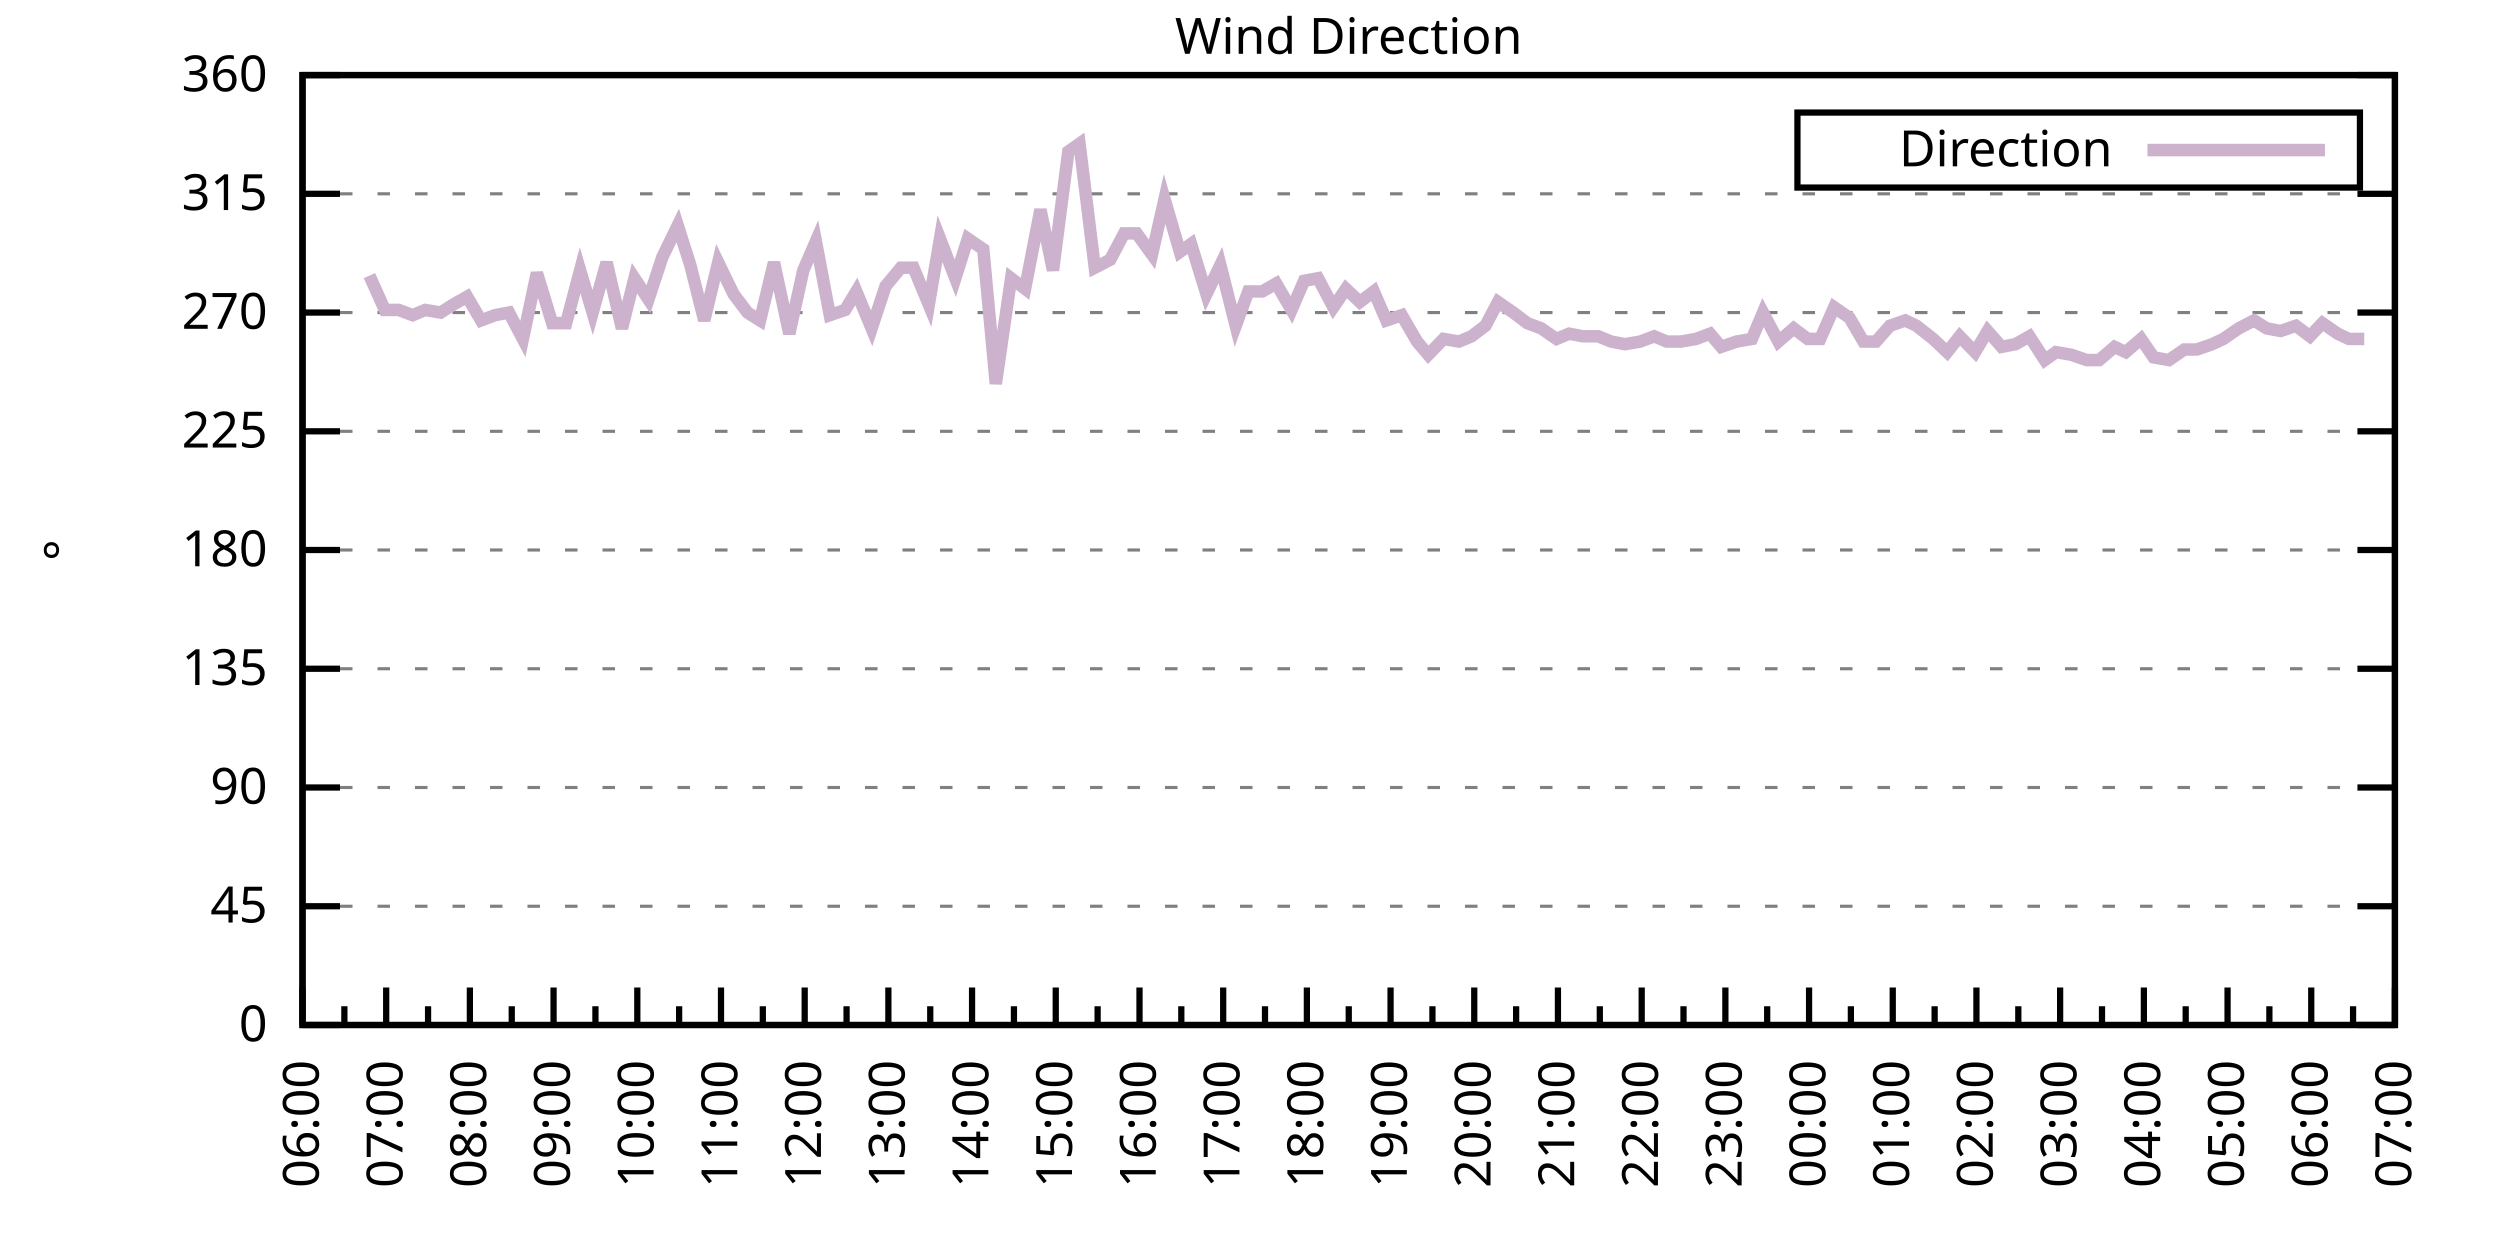
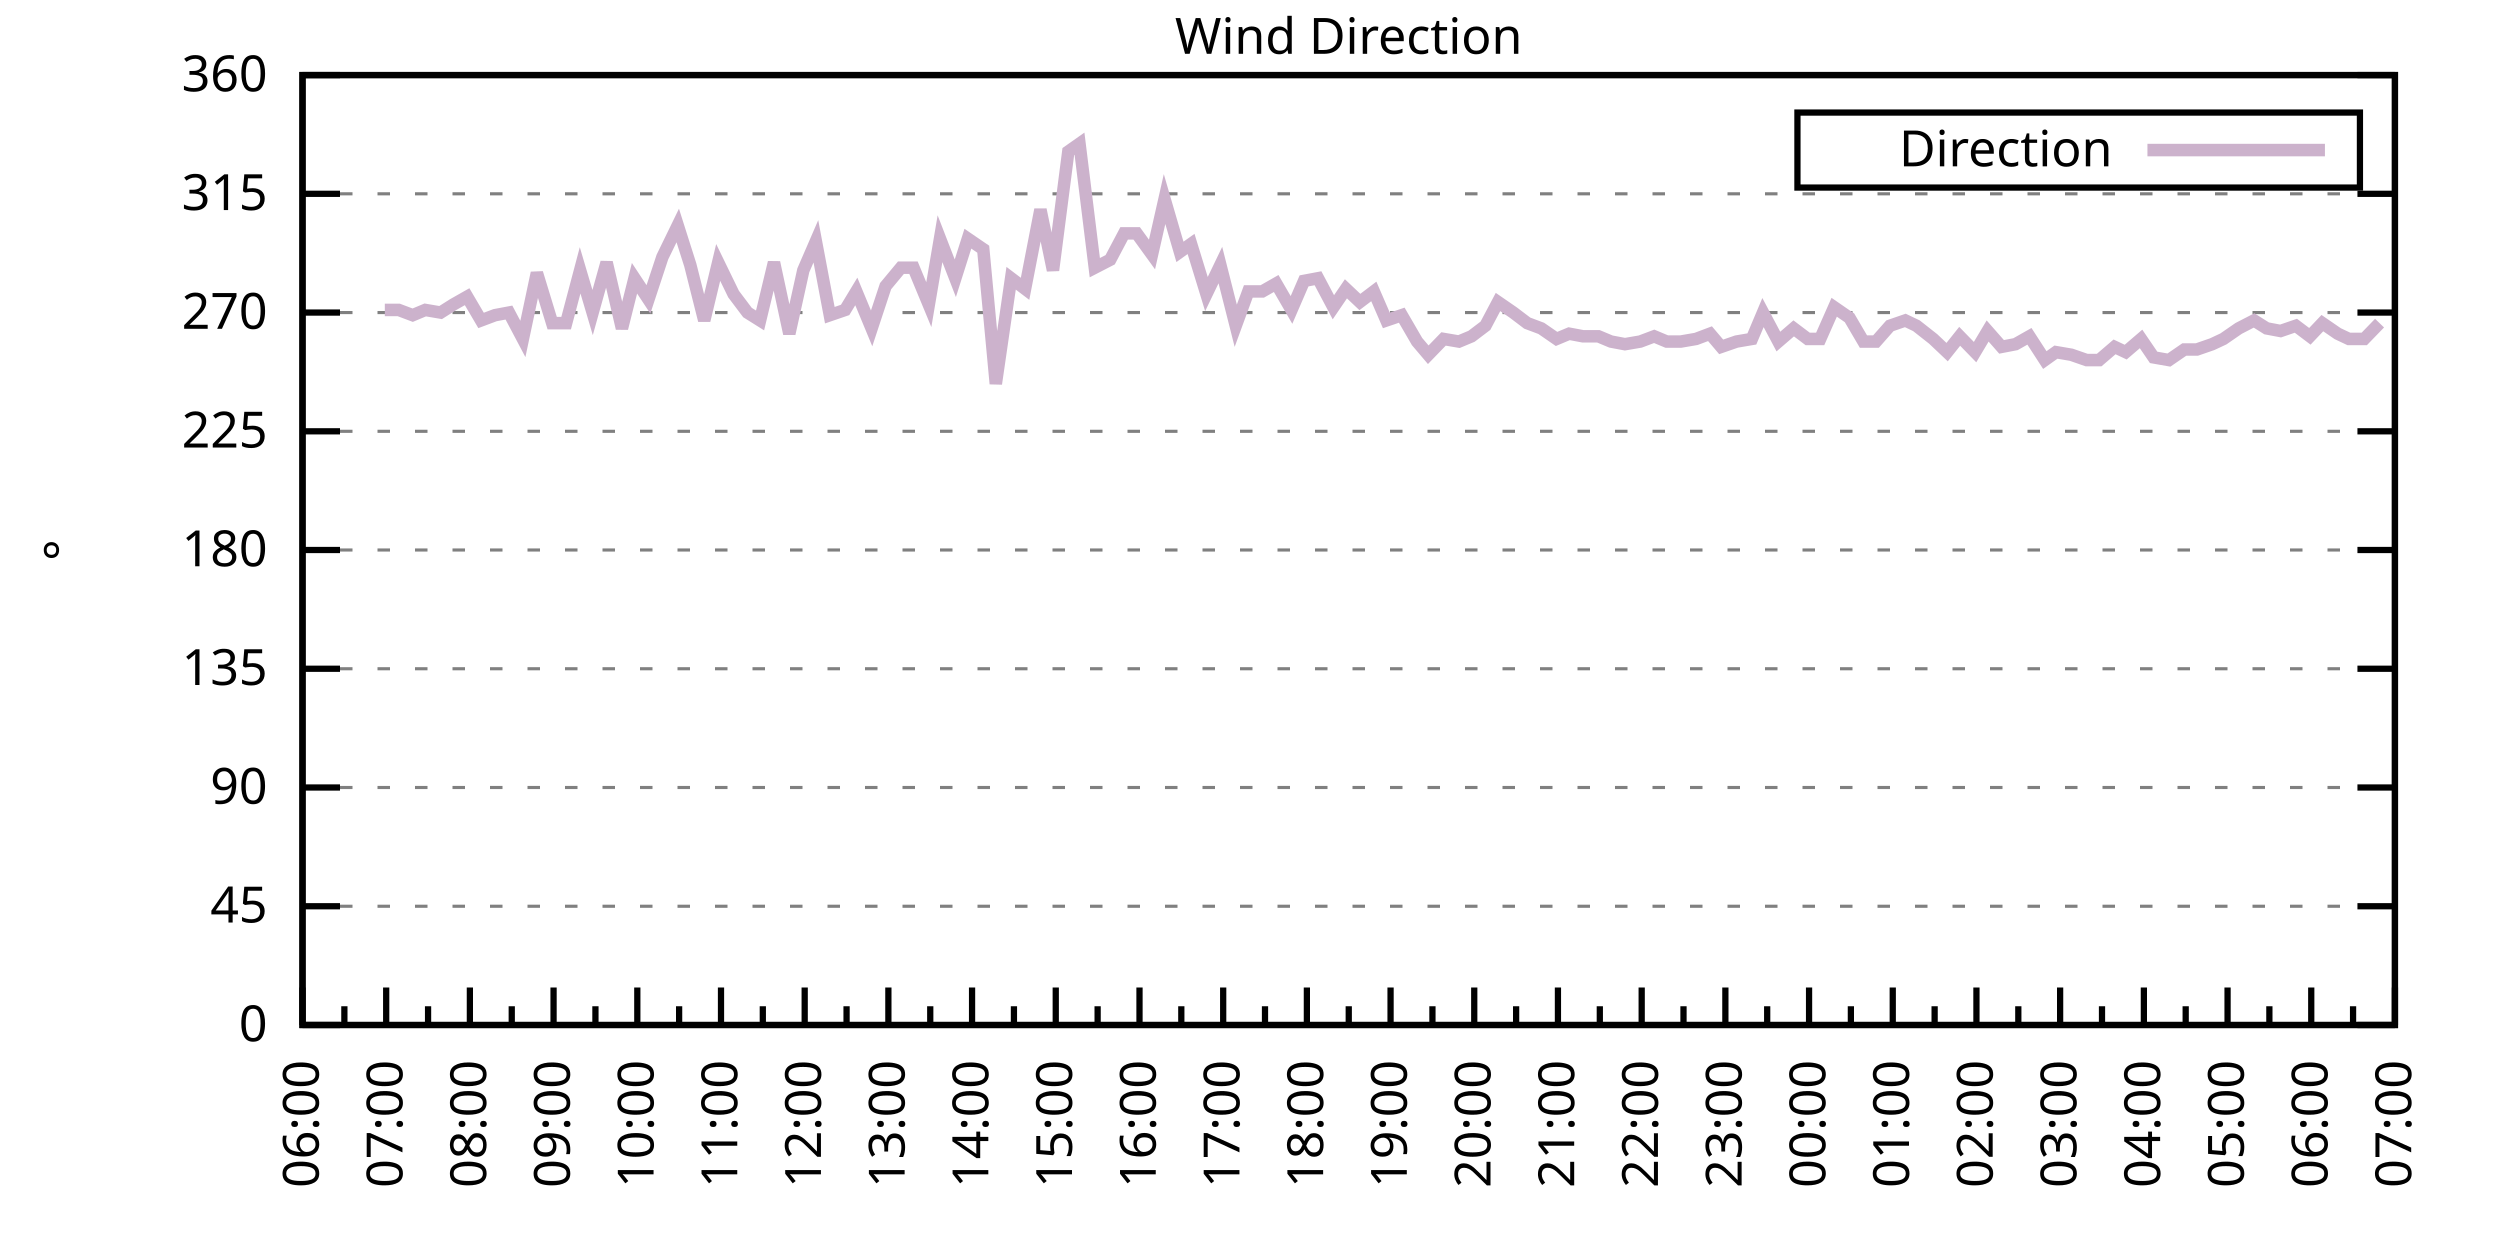
<svg xmlns="http://www.w3.org/2000/svg" xmlns:xlink="http://www.w3.org/1999/xlink" width="400" height="200" viewBox="0 0 400 200">
  <g id="gnuplot_canvas">
    <rect x="0" y="0" width="400" height="200" fill="none" />
    <defs>
      <circle id="gpDot" r="0.5" stroke-width="0.5" stroke="currentColor" />
      <path id="gpPt0" stroke-width="0.333" stroke="currentColor" d="M-1,0 h2 M0,-1 v2" />
      <path id="gpPt1" stroke-width="0.333" stroke="currentColor" d="M-1,-1 L1,1 M1,-1 L-1,1" />
      <path id="gpPt2" stroke-width="0.333" stroke="currentColor" d="M-1,0 L1,0 M0,-1 L0,1 M-1,-1 L1,1 M-1,1 L1,-1" />
      <rect id="gpPt3" stroke-width="0.333" stroke="currentColor" x="-1" y="-1" width="2" height="2" />
      <rect id="gpPt4" stroke-width="0.333" stroke="currentColor" fill="currentColor" x="-1" y="-1" width="2" height="2" />
      <circle id="gpPt5" stroke-width="0.333" stroke="currentColor" cx="0" cy="0" r="1" />
      <use xlink:href="#gpPt5" id="gpPt6" fill="currentColor" stroke="none" />
      <path id="gpPt7" stroke-width="0.333" stroke="currentColor" d="M0,-1.33 L-1.33,0.67 L1.33,0.67 z" />
      <use xlink:href="#gpPt7" id="gpPt8" fill="currentColor" stroke="none" />
      <use xlink:href="#gpPt7" id="gpPt9" stroke="currentColor" transform="rotate(180)" />
      <use xlink:href="#gpPt9" id="gpPt10" fill="currentColor" stroke="none" />
      <use xlink:href="#gpPt3" id="gpPt11" stroke="currentColor" transform="rotate(45)" />
      <use xlink:href="#gpPt11" id="gpPt12" fill="currentColor" stroke="none" />
      <path id="gpPt13" stroke-width="0.333" stroke="currentColor" d="M0,1.330 L1.265,0.411 L0.782,-1.067 L-0.782,-1.076 L-1.265,0.411 z" />
      <use xlink:href="#gpPt13" id="gpPt14" fill="currentColor" stroke="none" />
      <filter id="textbox" filterUnits="objectBoundingBox" x="0" y="0" height="1" width="1">
        <feFlood flood-color="white" flood-opacity="1" result="bgnd" />
        <feComposite in="SourceGraphic" in2="bgnd" operator="atop" />
      </filter>
      <filter id="greybox" filterUnits="objectBoundingBox" x="0" y="0" height="1" width="1">
        <feFlood flood-color="lightgrey" flood-opacity="1" result="grey" />
        <feComposite in="SourceGraphic" in2="grey" operator="atop" />
      </filter>
    </defs>
    <g fill="none" color="white" stroke="currentColor" stroke-width="1.00" stroke-linecap="butt" stroke-linejoin="miter">
</g>
    <g fill="none" color="black" stroke="currentColor" stroke-width="1.00" stroke-linecap="butt" stroke-linejoin="miter">
      <g stroke="none" shape-rendering="crispEdges">
        <polygon fill="rgb(255, 255, 255)" points="48.40,164.00 383.18,164.00 383.18,12.02 48.40,12.02 " />
      </g>
    </g>
    <g fill="none" color="black" stroke="currentColor" stroke-width="1.00" stroke-linecap="butt" stroke-linejoin="miter">
</g>
    <g fill="none" color="black" stroke="black" stroke-width="0.50" stroke-linecap="butt" stroke-linejoin="miter">
</g>
    <g fill="none" color="gray" stroke="currentColor" stroke-width="0.50" stroke-linecap="butt" stroke-linejoin="miter">
      <path stroke="gray" stroke-dasharray="2,4" class="gridline" d="M48.40,164.00 L383.19,164.00  " />
    </g>
    <g fill="none" color="gray" stroke="gray" stroke-width="1.00" stroke-linecap="butt" stroke-linejoin="miter">
</g>
    <g fill="none" color="black" stroke="currentColor" stroke-width="1.00" stroke-linecap="butt" stroke-linejoin="miter">
      <path stroke="black" d="M48.40,164.00 L54.40,164.00 M383.19,164.00 L377.19,164.00  " />
      <g transform="translate(42.80,166.60)" stroke="none" fill="black" font-family="Sans" font-size="8.00" text-anchor="end">
        <text>
          <tspan font-family="Sans"> 0</tspan>
        </text>
      </g>
    </g>
    <g fill="none" color="black" stroke="currentColor" stroke-width="1.00" stroke-linecap="butt" stroke-linejoin="miter">
</g>
    <g fill="none" color="black" stroke="black" stroke-width="0.50" stroke-linecap="butt" stroke-linejoin="miter">
</g>
    <g fill="none" color="gray" stroke="currentColor" stroke-width="0.50" stroke-linecap="butt" stroke-linejoin="miter">
      <path stroke="gray" stroke-dasharray="2,4" class="gridline" d="M48.40,145.00 L383.19,145.00  " />
    </g>
    <g fill="none" color="gray" stroke="gray" stroke-width="1.00" stroke-linecap="butt" stroke-linejoin="miter">
</g>
    <g fill="none" color="black" stroke="currentColor" stroke-width="1.00" stroke-linecap="butt" stroke-linejoin="miter">
      <path stroke="black" d="M48.40,145.00 L54.40,145.00 M383.19,145.00 L377.19,145.00  " />
      <g transform="translate(42.80,147.60)" stroke="none" fill="black" font-family="Sans" font-size="8.00" text-anchor="end">
        <text>
          <tspan font-family="Sans"> 45</tspan>
        </text>
      </g>
    </g>
    <g fill="none" color="black" stroke="currentColor" stroke-width="1.00" stroke-linecap="butt" stroke-linejoin="miter">
</g>
    <g fill="none" color="black" stroke="black" stroke-width="0.50" stroke-linecap="butt" stroke-linejoin="miter">
</g>
    <g fill="none" color="gray" stroke="currentColor" stroke-width="0.50" stroke-linecap="butt" stroke-linejoin="miter">
      <path stroke="gray" stroke-dasharray="2,4" class="gridline" d="M48.40,126.00 L383.19,126.00  " />
    </g>
    <g fill="none" color="gray" stroke="gray" stroke-width="1.00" stroke-linecap="butt" stroke-linejoin="miter">
</g>
    <g fill="none" color="black" stroke="currentColor" stroke-width="1.00" stroke-linecap="butt" stroke-linejoin="miter">
      <path stroke="black" d="M48.40,126.00 L54.40,126.00 M383.19,126.00 L377.19,126.00  " />
      <g transform="translate(42.80,128.60)" stroke="none" fill="black" font-family="Sans" font-size="8.00" text-anchor="end">
        <text>
          <tspan font-family="Sans"> 90</tspan>
        </text>
      </g>
    </g>
    <g fill="none" color="black" stroke="currentColor" stroke-width="1.00" stroke-linecap="butt" stroke-linejoin="miter">
</g>
    <g fill="none" color="black" stroke="black" stroke-width="0.50" stroke-linecap="butt" stroke-linejoin="miter">
</g>
    <g fill="none" color="gray" stroke="currentColor" stroke-width="0.50" stroke-linecap="butt" stroke-linejoin="miter">
      <path stroke="gray" stroke-dasharray="2,4" class="gridline" d="M48.40,107.00 L383.19,107.00  " />
    </g>
    <g fill="none" color="gray" stroke="gray" stroke-width="1.00" stroke-linecap="butt" stroke-linejoin="miter">
</g>
    <g fill="none" color="black" stroke="currentColor" stroke-width="1.00" stroke-linecap="butt" stroke-linejoin="miter">
      <path stroke="black" d="M48.40,107.00 L54.40,107.00 M383.19,107.00 L377.19,107.00  " />
      <g transform="translate(42.80,109.60)" stroke="none" fill="black" font-family="Sans" font-size="8.00" text-anchor="end">
        <text>
          <tspan font-family="Sans"> 135</tspan>
        </text>
      </g>
    </g>
    <g fill="none" color="black" stroke="currentColor" stroke-width="1.00" stroke-linecap="butt" stroke-linejoin="miter">
</g>
    <g fill="none" color="black" stroke="black" stroke-width="0.50" stroke-linecap="butt" stroke-linejoin="miter">
</g>
    <g fill="none" color="gray" stroke="currentColor" stroke-width="0.50" stroke-linecap="butt" stroke-linejoin="miter">
      <path stroke="gray" stroke-dasharray="2,4" class="gridline" d="M48.40,88.00 L383.19,88.00  " />
    </g>
    <g fill="none" color="gray" stroke="gray" stroke-width="1.00" stroke-linecap="butt" stroke-linejoin="miter">
</g>
    <g fill="none" color="black" stroke="currentColor" stroke-width="1.00" stroke-linecap="butt" stroke-linejoin="miter">
      <path stroke="black" d="M48.40,88.00 L54.40,88.00 M383.19,88.00 L377.19,88.00  " />
      <g transform="translate(42.80,90.60)" stroke="none" fill="black" font-family="Sans" font-size="8.00" text-anchor="end">
        <text>
          <tspan font-family="Sans"> 180</tspan>
        </text>
      </g>
    </g>
    <g fill="none" color="black" stroke="currentColor" stroke-width="1.00" stroke-linecap="butt" stroke-linejoin="miter">
</g>
    <g fill="none" color="black" stroke="black" stroke-width="0.50" stroke-linecap="butt" stroke-linejoin="miter">
</g>
    <g fill="none" color="gray" stroke="currentColor" stroke-width="0.50" stroke-linecap="butt" stroke-linejoin="miter">
      <path stroke="gray" stroke-dasharray="2,4" class="gridline" d="M48.40,69.01 L383.19,69.01  " />
    </g>
    <g fill="none" color="gray" stroke="gray" stroke-width="1.00" stroke-linecap="butt" stroke-linejoin="miter">
</g>
    <g fill="none" color="black" stroke="currentColor" stroke-width="1.00" stroke-linecap="butt" stroke-linejoin="miter">
      <path stroke="black" d="M48.40,69.01 L54.40,69.01 M383.19,69.01 L377.19,69.01  " />
      <g transform="translate(42.80,71.61)" stroke="none" fill="black" font-family="Sans" font-size="8.00" text-anchor="end">
        <text>
          <tspan font-family="Sans"> 225</tspan>
        </text>
      </g>
    </g>
    <g fill="none" color="black" stroke="currentColor" stroke-width="1.00" stroke-linecap="butt" stroke-linejoin="miter">
</g>
    <g fill="none" color="black" stroke="black" stroke-width="0.50" stroke-linecap="butt" stroke-linejoin="miter">
</g>
    <g fill="none" color="gray" stroke="currentColor" stroke-width="0.50" stroke-linecap="butt" stroke-linejoin="miter">
      <path stroke="gray" stroke-dasharray="2,4" class="gridline" d="M48.40,50.01 L383.19,50.01  " />
    </g>
    <g fill="none" color="gray" stroke="gray" stroke-width="1.00" stroke-linecap="butt" stroke-linejoin="miter">
</g>
    <g fill="none" color="black" stroke="currentColor" stroke-width="1.00" stroke-linecap="butt" stroke-linejoin="miter">
      <path stroke="black" d="M48.40,50.01 L54.40,50.01 M383.19,50.01 L377.19,50.01  " />
      <g transform="translate(42.80,52.61)" stroke="none" fill="black" font-family="Sans" font-size="8.00" text-anchor="end">
        <text>
          <tspan font-family="Sans"> 270</tspan>
        </text>
      </g>
    </g>
    <g fill="none" color="black" stroke="currentColor" stroke-width="1.00" stroke-linecap="butt" stroke-linejoin="miter">
</g>
    <g fill="none" color="black" stroke="black" stroke-width="0.50" stroke-linecap="butt" stroke-linejoin="miter">
</g>
    <g fill="none" color="gray" stroke="currentColor" stroke-width="0.50" stroke-linecap="butt" stroke-linejoin="miter">
      <path stroke="gray" stroke-dasharray="2,4" class="gridline" d="M48.40,31.01 L383.19,31.01  " />
    </g>
    <g fill="none" color="gray" stroke="gray" stroke-width="1.00" stroke-linecap="butt" stroke-linejoin="miter">
</g>
    <g fill="none" color="black" stroke="currentColor" stroke-width="1.00" stroke-linecap="butt" stroke-linejoin="miter">
      <path stroke="black" d="M48.40,31.01 L54.40,31.01 M383.19,31.01 L377.19,31.01  " />
      <g transform="translate(42.80,33.61)" stroke="none" fill="black" font-family="Sans" font-size="8.00" text-anchor="end">
        <text>
          <tspan font-family="Sans"> 315</tspan>
        </text>
      </g>
    </g>
    <g fill="none" color="black" stroke="currentColor" stroke-width="1.00" stroke-linecap="butt" stroke-linejoin="miter">
</g>
    <g fill="none" color="black" stroke="black" stroke-width="0.50" stroke-linecap="butt" stroke-linejoin="miter">
</g>
    <g fill="none" color="gray" stroke="currentColor" stroke-width="0.50" stroke-linecap="butt" stroke-linejoin="miter">
      <path stroke="gray" stroke-dasharray="2,4" class="gridline" d="M48.40,12.01 L383.19,12.01  " />
    </g>
    <g fill="none" color="gray" stroke="gray" stroke-width="1.00" stroke-linecap="butt" stroke-linejoin="miter">
</g>
    <g fill="none" color="black" stroke="currentColor" stroke-width="1.00" stroke-linecap="butt" stroke-linejoin="miter">
      <path stroke="black" d="M48.40,12.01 L54.40,12.01 M383.19,12.01 L377.19,12.01  " />
      <g transform="translate(42.80,14.61)" stroke="none" fill="black" font-family="Sans" font-size="8.00" text-anchor="end">
        <text>
          <tspan font-family="Sans"> 360</tspan>
        </text>
      </g>
    </g>
    <g fill="none" color="black" stroke="currentColor" stroke-width="1.00" stroke-linecap="butt" stroke-linejoin="miter">
      <path stroke="black" d="M48.40,164.00 L48.40,158.00  " />
      <g transform="translate(51.00,169.60) rotate(270)" stroke="none" fill="black" font-family="Sans" font-size="8.00" text-anchor="end">
        <text>
          <tspan font-family="Sans">06:00</tspan>
        </text>
      </g>
    </g>
    <g fill="none" color="black" stroke="currentColor" stroke-width="1.00" stroke-linecap="butt" stroke-linejoin="miter">
      <path stroke="black" d="M55.10,164.00 L55.10,161.00 M61.79,164.00 L61.79,158.00  " />
      <g transform="translate(64.39,169.60) rotate(270)" stroke="none" fill="black" font-family="Sans" font-size="8.00" text-anchor="end">
        <text>
          <tspan font-family="Sans">07:00</tspan>
        </text>
      </g>
    </g>
    <g fill="none" color="black" stroke="currentColor" stroke-width="1.00" stroke-linecap="butt" stroke-linejoin="miter">
      <path stroke="black" d="M68.49,164.00 L68.49,161.00 M75.18,164.00 L75.18,158.00  " />
      <g transform="translate(77.78,169.60) rotate(270)" stroke="none" fill="black" font-family="Sans" font-size="8.00" text-anchor="end">
        <text>
          <tspan font-family="Sans">08:00</tspan>
        </text>
      </g>
    </g>
    <g fill="none" color="black" stroke="currentColor" stroke-width="1.00" stroke-linecap="butt" stroke-linejoin="miter">
      <path stroke="black" d="M81.88,164.00 L81.88,161.00 M88.57,164.00 L88.57,158.00  " />
      <g transform="translate(91.17,169.60) rotate(270)" stroke="none" fill="black" font-family="Sans" font-size="8.00" text-anchor="end">
        <text>
          <tspan font-family="Sans">09:00</tspan>
        </text>
      </g>
    </g>
    <g fill="none" color="black" stroke="currentColor" stroke-width="1.00" stroke-linecap="butt" stroke-linejoin="miter">
      <path stroke="black" d="M95.27,164.00 L95.27,161.00 M101.97,164.00 L101.97,158.00  " />
      <g transform="translate(104.57,169.60) rotate(270)" stroke="none" fill="black" font-family="Sans" font-size="8.00" text-anchor="end">
        <text>
          <tspan font-family="Sans">10:00</tspan>
        </text>
      </g>
    </g>
    <g fill="none" color="black" stroke="currentColor" stroke-width="1.00" stroke-linecap="butt" stroke-linejoin="miter">
      <path stroke="black" d="M108.66,164.00 L108.66,161.00 M115.36,164.00 L115.36,158.00  " />
      <g transform="translate(117.96,169.60) rotate(270)" stroke="none" fill="black" font-family="Sans" font-size="8.00" text-anchor="end">
        <text>
          <tspan font-family="Sans">11:00</tspan>
        </text>
      </g>
    </g>
    <g fill="none" color="black" stroke="currentColor" stroke-width="1.00" stroke-linecap="butt" stroke-linejoin="miter">
      <path stroke="black" d="M122.05,164.00 L122.05,161.00 M128.75,164.00 L128.75,158.00  " />
      <g transform="translate(131.35,169.60) rotate(270)" stroke="none" fill="black" font-family="Sans" font-size="8.00" text-anchor="end">
        <text>
          <tspan font-family="Sans">12:00</tspan>
        </text>
      </g>
    </g>
    <g fill="none" color="black" stroke="currentColor" stroke-width="1.00" stroke-linecap="butt" stroke-linejoin="miter">
      <path stroke="black" d="M135.45,164.00 L135.45,161.00 M142.14,164.00 L142.14,158.00  " />
      <g transform="translate(144.74,169.60) rotate(270)" stroke="none" fill="black" font-family="Sans" font-size="8.00" text-anchor="end">
        <text>
          <tspan font-family="Sans">13:00</tspan>
        </text>
      </g>
    </g>
    <g fill="none" color="black" stroke="currentColor" stroke-width="1.00" stroke-linecap="butt" stroke-linejoin="miter">
      <path stroke="black" d="M148.84,164.00 L148.84,161.00 M155.53,164.00 L155.53,158.00  " />
      <g transform="translate(158.13,169.60) rotate(270)" stroke="none" fill="black" font-family="Sans" font-size="8.00" text-anchor="end">
        <text>
          <tspan font-family="Sans">14:00</tspan>
        </text>
      </g>
    </g>
    <g fill="none" color="black" stroke="currentColor" stroke-width="1.00" stroke-linecap="butt" stroke-linejoin="miter">
      <path stroke="black" d="M162.23,164.00 L162.23,161.00 M168.92,164.00 L168.92,158.00  " />
      <g transform="translate(171.52,169.60) rotate(270)" stroke="none" fill="black" font-family="Sans" font-size="8.00" text-anchor="end">
        <text>
          <tspan font-family="Sans">15:00</tspan>
        </text>
      </g>
    </g>
    <g fill="none" color="black" stroke="currentColor" stroke-width="1.00" stroke-linecap="butt" stroke-linejoin="miter">
      <path stroke="black" d="M175.62,164.00 L175.62,161.00 M182.32,164.00 L182.32,158.00  " />
      <g transform="translate(184.92,169.60) rotate(270)" stroke="none" fill="black" font-family="Sans" font-size="8.00" text-anchor="end">
        <text>
          <tspan font-family="Sans">16:00</tspan>
        </text>
      </g>
    </g>
    <g fill="none" color="black" stroke="currentColor" stroke-width="1.00" stroke-linecap="butt" stroke-linejoin="miter">
      <path stroke="black" d="M189.01,164.00 L189.01,161.00 M195.71,164.00 L195.71,158.00  " />
      <g transform="translate(198.31,169.60) rotate(270)" stroke="none" fill="black" font-family="Sans" font-size="8.00" text-anchor="end">
        <text>
          <tspan font-family="Sans">17:00</tspan>
        </text>
      </g>
    </g>
    <g fill="none" color="black" stroke="currentColor" stroke-width="1.00" stroke-linecap="butt" stroke-linejoin="miter">
      <path stroke="black" d="M202.40,164.00 L202.40,161.00 M209.10,164.00 L209.10,158.00  " />
      <g transform="translate(211.70,169.60) rotate(270)" stroke="none" fill="black" font-family="Sans" font-size="8.00" text-anchor="end">
        <text>
          <tspan font-family="Sans">18:00</tspan>
        </text>
      </g>
    </g>
    <g fill="none" color="black" stroke="currentColor" stroke-width="1.00" stroke-linecap="butt" stroke-linejoin="miter">
      <path stroke="black" d="M215.80,164.00 L215.80,161.00 M222.49,164.00 L222.49,158.00  " />
      <g transform="translate(225.09,169.60) rotate(270)" stroke="none" fill="black" font-family="Sans" font-size="8.00" text-anchor="end">
        <text>
          <tspan font-family="Sans">19:00</tspan>
        </text>
      </g>
    </g>
    <g fill="none" color="black" stroke="currentColor" stroke-width="1.00" stroke-linecap="butt" stroke-linejoin="miter">
      <path stroke="black" d="M229.19,164.00 L229.19,161.00 M235.88,164.00 L235.88,158.00  " />
      <g transform="translate(238.48,169.60) rotate(270)" stroke="none" fill="black" font-family="Sans" font-size="8.00" text-anchor="end">
        <text>
          <tspan font-family="Sans">20:00</tspan>
        </text>
      </g>
    </g>
    <g fill="none" color="black" stroke="currentColor" stroke-width="1.00" stroke-linecap="butt" stroke-linejoin="miter">
      <path stroke="black" d="M242.58,164.00 L242.58,161.00 M249.27,164.00 L249.27,158.00  " />
      <g transform="translate(251.87,169.60) rotate(270)" stroke="none" fill="black" font-family="Sans" font-size="8.00" text-anchor="end">
        <text>
          <tspan font-family="Sans">21:00</tspan>
        </text>
      </g>
    </g>
    <g fill="none" color="black" stroke="currentColor" stroke-width="1.00" stroke-linecap="butt" stroke-linejoin="miter">
      <path stroke="black" d="M255.97,164.00 L255.97,161.00 M262.67,164.00 L262.67,158.00  " />
      <g transform="translate(265.27,169.60) rotate(270)" stroke="none" fill="black" font-family="Sans" font-size="8.00" text-anchor="end">
        <text>
          <tspan font-family="Sans">22:00</tspan>
        </text>
      </g>
    </g>
    <g fill="none" color="black" stroke="currentColor" stroke-width="1.00" stroke-linecap="butt" stroke-linejoin="miter">
      <path stroke="black" d="M269.36,164.00 L269.36,161.00 M276.06,164.00 L276.06,158.00  " />
      <g transform="translate(278.66,169.60) rotate(270)" stroke="none" fill="black" font-family="Sans" font-size="8.00" text-anchor="end">
        <text>
          <tspan font-family="Sans">23:00</tspan>
        </text>
      </g>
    </g>
    <g fill="none" color="black" stroke="currentColor" stroke-width="1.00" stroke-linecap="butt" stroke-linejoin="miter">
      <path stroke="black" d="M282.75,164.00 L282.75,161.00 M289.45,164.00 L289.45,158.00  " />
      <g transform="translate(292.05,169.60) rotate(270)" stroke="none" fill="black" font-family="Sans" font-size="8.00" text-anchor="end">
        <text>
          <tspan font-family="Sans">00:00</tspan>
        </text>
      </g>
    </g>
    <g fill="none" color="black" stroke="currentColor" stroke-width="1.00" stroke-linecap="butt" stroke-linejoin="miter">
      <path stroke="black" d="M296.14,164.00 L296.14,161.00 M302.84,164.00 L302.84,158.00  " />
      <g transform="translate(305.44,169.60) rotate(270)" stroke="none" fill="black" font-family="Sans" font-size="8.00" text-anchor="end">
        <text>
          <tspan font-family="Sans">01:00</tspan>
        </text>
      </g>
    </g>
    <g fill="none" color="black" stroke="currentColor" stroke-width="1.00" stroke-linecap="butt" stroke-linejoin="miter">
      <path stroke="black" d="M309.54,164.00 L309.54,161.00 M316.23,164.00 L316.23,158.00  " />
      <g transform="translate(318.83,169.60) rotate(270)" stroke="none" fill="black" font-family="Sans" font-size="8.00" text-anchor="end">
        <text>
          <tspan font-family="Sans">02:00</tspan>
        </text>
      </g>
    </g>
    <g fill="none" color="black" stroke="currentColor" stroke-width="1.00" stroke-linecap="butt" stroke-linejoin="miter">
      <path stroke="black" d="M322.93,164.00 L322.93,161.00 M329.62,164.00 L329.62,158.00  " />
      <g transform="translate(332.22,169.60) rotate(270)" stroke="none" fill="black" font-family="Sans" font-size="8.00" text-anchor="end">
        <text>
          <tspan font-family="Sans">03:00</tspan>
        </text>
      </g>
    </g>
    <g fill="none" color="black" stroke="currentColor" stroke-width="1.00" stroke-linecap="butt" stroke-linejoin="miter">
      <path stroke="black" d="M336.32,164.00 L336.32,161.00 M343.02,164.00 L343.02,158.00  " />
      <g transform="translate(345.62,169.60) rotate(270)" stroke="none" fill="black" font-family="Sans" font-size="8.00" text-anchor="end">
        <text>
          <tspan font-family="Sans">04:00</tspan>
        </text>
      </g>
    </g>
    <g fill="none" color="black" stroke="currentColor" stroke-width="1.00" stroke-linecap="butt" stroke-linejoin="miter">
      <path stroke="black" d="M349.71,164.00 L349.71,161.00 M356.41,164.00 L356.41,158.00  " />
      <g transform="translate(359.01,169.60) rotate(270)" stroke="none" fill="black" font-family="Sans" font-size="8.00" text-anchor="end">
        <text>
          <tspan font-family="Sans">05:00</tspan>
        </text>
      </g>
    </g>
    <g fill="none" color="black" stroke="currentColor" stroke-width="1.00" stroke-linecap="butt" stroke-linejoin="miter">
      <path stroke="black" d="M363.10,164.00 L363.10,161.00 M369.80,164.00 L369.80,158.00  " />
      <g transform="translate(372.40,169.60) rotate(270)" stroke="none" fill="black" font-family="Sans" font-size="8.00" text-anchor="end">
        <text>
          <tspan font-family="Sans">06:00</tspan>
        </text>
      </g>
    </g>
    <g fill="none" color="black" stroke="currentColor" stroke-width="1.00" stroke-linecap="butt" stroke-linejoin="miter">
      <path stroke="black" d="M376.49,164.00 L376.49,161.00 M383.19,164.00 L383.19,158.00  " />
      <g transform="translate(385.79,169.60) rotate(270)" stroke="none" fill="black" font-family="Sans" font-size="8.00" text-anchor="end">
        <text>
          <tspan font-family="Sans">07:00</tspan>
        </text>
      </g>
    </g>
    <g fill="none" color="black" stroke="currentColor" stroke-width="1.00" stroke-linecap="butt" stroke-linejoin="miter">
</g>
    <g fill="none" color="black" stroke="currentColor" stroke-width="1.00" stroke-linecap="butt" stroke-linejoin="miter">
      <path stroke="black" d="M48.40,12.01 L48.40,164.00 L383.19,164.00 L383.19,12.01 L48.40,12.01 Z  " />
    </g>
    <g fill="none" color="black" stroke="currentColor" stroke-width="1.00" stroke-linecap="butt" stroke-linejoin="miter">
      <g transform="translate(12.80,88.01) rotate(270)" stroke="none" fill="black" font-family="Sans" font-size="8.00" text-anchor="middle">
        <text>
          <tspan font-family="Sans">°</tspan>
        </text>
      </g>
    </g>
    <g fill="none" color="black" stroke="currentColor" stroke-width="1.00" stroke-linecap="butt" stroke-linejoin="miter">
</g>
    <g fill="none" color="black" stroke="currentColor" stroke-width="1.00" stroke-linecap="butt" stroke-linejoin="miter">
      <path stroke="black" d="M287.59,30.01 L287.59,18.01 L377.59,18.01 L377.59,30.01 L287.59,30.01 Z  " />
    </g>
    <g id="Wind_direction_plot_1">
      <g fill="none" color="white" stroke="black" stroke-width="2.00" stroke-linecap="butt" stroke-linejoin="miter">
</g>
      <g fill="none" color="black" stroke="currentColor" stroke-width="2.00" stroke-linecap="butt" stroke-linejoin="miter">
        <g transform="translate(337.99,26.61)" stroke="none" fill="black" font-family="Sans" font-size="8.00" text-anchor="end">
          <text>
            <tspan font-family="Sans">Direction</tspan>
          </text>
        </g>
      </g>
      <g fill="none" color="black" stroke="currentColor" stroke-width="2.00" stroke-linecap="butt" stroke-linejoin="miter">
-         <path stroke="rgb(204, 178, 204)" d="M343.59,24.01 L371.99,24.01 M59.11,44.10 L61.57,49.59 L63.80,49.59 L66.03,50.43 L68.04,49.59 L70.50,50.01   L72.50,48.74 L74.74,47.47 L76.97,51.27 L79.20,50.43 L81.43,50.01 L83.66,54.23 L85.90,43.67 L88.35,51.70   L90.58,51.70 L92.82,43.25 L94.82,50.01 L97.06,41.99 L99.51,52.54 L101.52,44.52 L103.75,47.90 L105.98,41.14   L108.44,36.08 L110.45,42.41 L112.68,51.27 L114.91,41.99 L117.37,47.05 L119.60,50.01 L121.61,51.27 L123.84,41.99   L126.29,53.39 L128.53,43.25 L130.54,38.61 L132.77,50.43 L135.22,49.59 L137.01,46.63 L139.46,52.54 L141.69,45.79   L144.15,42.83 L146.16,42.83 L148.61,48.74 L150.40,38.19 L152.85,44.52 L154.86,38.19 L157.32,39.87 L159.33,61.41   L161.78,44.52 L164.01,46.21 L166.47,33.54 L168.48,43.25 L170.93,24.25 L172.72,22.99 L175.17,42.83 L177.63,41.56   L179.86,37.34 L181.87,37.34 L184.32,40.72 L186.33,31.85 L188.79,40.30 L190.57,39.03 L193.03,47.05 L195.26,42.41   L197.72,52.12 L199.73,46.63 L201.96,46.63 L204.19,45.36 L206.64,49.59 L208.65,44.94 L210.88,44.52 L213.34,49.16   L215.35,46.21 L217.58,48.32 L219.81,46.63 L221.82,51.27 L224.28,50.43 L226.73,54.65 L228.52,56.76 L230.97,54.23   L233.43,54.65 L235.44,53.81 L237.67,52.12 L239.68,48.32 L242.13,50.01 L244.36,51.70 L246.60,52.54 L249.05,54.23   L251.06,53.39 L253.29,53.81 L255.75,53.81 L257.76,54.65 L259.99,55.07 L262.44,54.65 L264.67,53.81 L266.68,54.65   L268.92,54.65 L271.37,54.23 L273.60,53.39 L275.39,55.50 L277.84,54.65 L280.30,54.23 L282.08,50.01 L284.54,54.65   L286.99,52.54 L289.23,54.23 L291.23,54.23 L293.47,49.16 L295.92,50.85 L298.15,54.65 L300.16,54.65 L302.39,52.12   L304.85,51.27 L306.63,52.12 L309.31,54.23 L311.54,56.34 L313.55,53.81 L316.01,56.34 L318.02,52.96 L320.25,55.50   L322.48,55.07 L324.71,53.81 L327.17,57.61 L328.95,56.34 L331.41,56.76 L333.86,57.61 L335.87,57.61 L338.33,55.50   L340.11,56.34 L342.57,54.23 L344.58,57.18 L347.03,57.61 L349.49,55.92 L351.50,55.92 L353.95,55.07 L355.74,54.23   L358.19,52.54 L360.65,51.27 L362.66,52.54 L364.89,52.96 L367.34,52.12 L369.58,53.81 L371.58,51.70 L374.04,53.39   L375.82,54.23 L378.28,54.23  " />
+         <path stroke="rgb(204, 178, 204)" d="M343.59,24.01 L371.99,24.01 M61.57,49.59 L63.80,49.59 L66.03,50.43 L68.04,49.59 L70.50,50.01 L72.50,48.74   L74.74,47.47 L76.97,51.27 L79.20,50.43 L81.43,50.01 L83.66,54.23 L85.90,43.67 L88.35,51.70 L90.58,51.70   L92.82,43.25 L94.82,50.01 L97.06,41.99 L99.51,52.54 L101.52,44.52 L103.75,47.90 L105.98,41.14 L108.44,36.08   L110.45,42.41 L112.68,51.27 L114.91,41.99 L117.37,47.05 L119.60,50.01 L121.61,51.27 L123.84,41.99 L126.29,53.39   L128.53,43.25 L130.54,38.61 L132.77,50.43 L135.22,49.59 L137.01,46.63 L139.46,52.54 L141.69,45.79 L144.15,42.83   L146.16,42.83 L148.61,48.74 L150.40,38.19 L152.85,44.52 L154.86,38.19 L157.32,39.87 L159.33,61.41 L161.78,44.52   L164.01,46.21 L166.47,33.54 L168.48,43.25 L170.93,24.25 L172.72,22.99 L175.17,42.83 L177.63,41.56 L179.86,37.34   L181.87,37.34 L184.32,40.72 L186.33,31.85 L188.79,40.30 L190.57,39.03 L193.03,47.05 L195.26,42.41 L197.72,52.12   L199.73,46.63 L201.96,46.63 L204.19,45.36 L206.64,49.59 L208.65,44.94 L210.88,44.52 L213.34,49.16 L215.35,46.21   L217.58,48.32 L219.81,46.63 L221.82,51.27 L224.28,50.43 L226.73,54.65 L228.52,56.76 L230.97,54.23 L233.43,54.65   L235.44,53.81 L237.67,52.12 L239.68,48.32 L242.13,50.01 L244.36,51.70 L246.60,52.54 L249.05,54.23 L251.06,53.39   L253.29,53.81 L255.75,53.81 L257.76,54.65 L259.99,55.07 L262.44,54.65 L264.67,53.81 L266.68,54.65 L268.92,54.65   L271.37,54.23 L273.60,53.39 L275.39,55.50 L277.84,54.65 L280.30,54.23 L282.08,50.01 L284.54,54.65 L286.99,52.54   L289.23,54.23 L291.23,54.23 L293.47,49.16 L295.92,50.85 L298.15,54.65 L300.16,54.65 L302.39,52.12 L304.85,51.27   L306.63,52.12 L309.31,54.23 L311.54,56.34 L313.55,53.81 L316.01,56.34 L318.02,52.96 L320.25,55.50 L322.48,55.07   L324.71,53.81 L327.17,57.61 L328.95,56.34 L331.41,56.76 L333.86,57.61 L335.87,57.61 L338.33,55.50 L340.11,56.34   L342.57,54.23 L344.58,57.18 L347.03,57.61 L349.49,55.92 L351.50,55.92 L353.95,55.07 L355.74,54.23 L358.19,52.54   L360.65,51.27 L362.66,52.54 L364.89,52.96 L367.34,52.12 L369.58,53.81 L371.58,51.70 L374.04,53.39 L375.82,54.23   L378.28,54.23 L380.73,51.70  " />
      </g>
    </g>
    <g fill="none" color="black" stroke="currentColor" stroke-width="2.00" stroke-linecap="butt" stroke-linejoin="miter">
</g>
    <g fill="none" color="black" stroke="black" stroke-width="1.00" stroke-linecap="butt" stroke-linejoin="miter">
</g>
    <g fill="none" color="black" stroke="currentColor" stroke-width="1.00" stroke-linecap="butt" stroke-linejoin="miter">
      <path stroke="black" d="M48.40,12.01 L48.40,164.00 L383.19,164.00 L383.19,12.01 L48.40,12.01 Z  " />
    </g>
    <g fill="none" color="black" stroke="currentColor" stroke-width="1.00" stroke-linecap="butt" stroke-linejoin="miter">
      <g transform="translate(215.79,8.61)" stroke="none" fill="black" font-family="Sans" font-size="8.00" text-anchor="middle">
        <text>
          <tspan font-family="Sans">Wind Direction</tspan>
        </text>
      </g>
    </g>
    <g fill="none" color="black" stroke="currentColor" stroke-width="1.00" stroke-linecap="butt" stroke-linejoin="miter">
</g>
  </g>
</svg>
